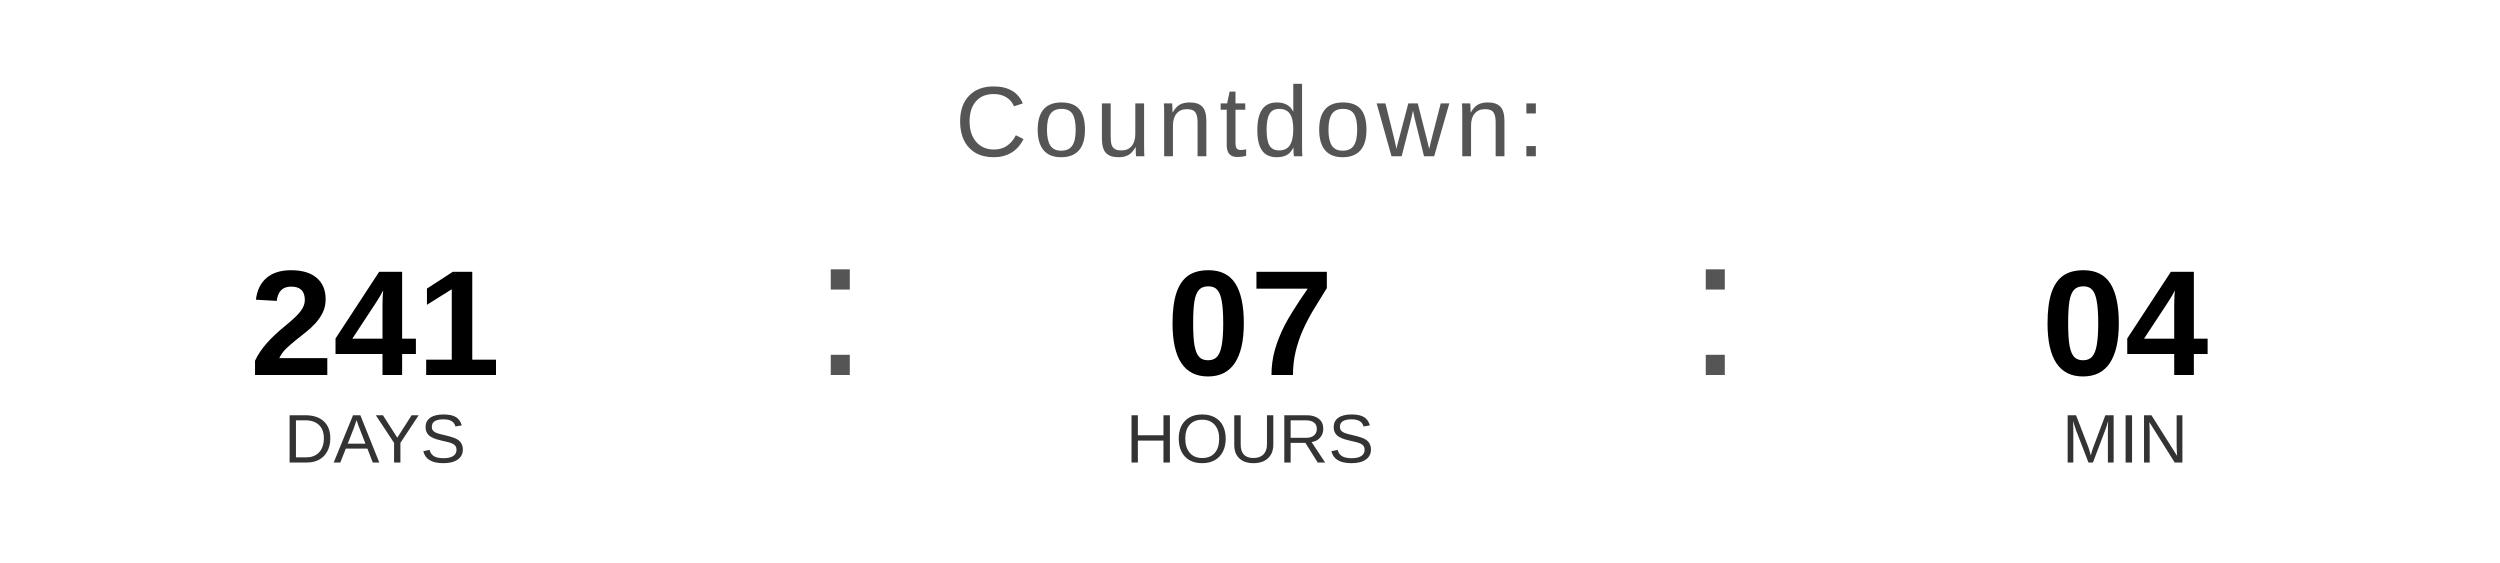
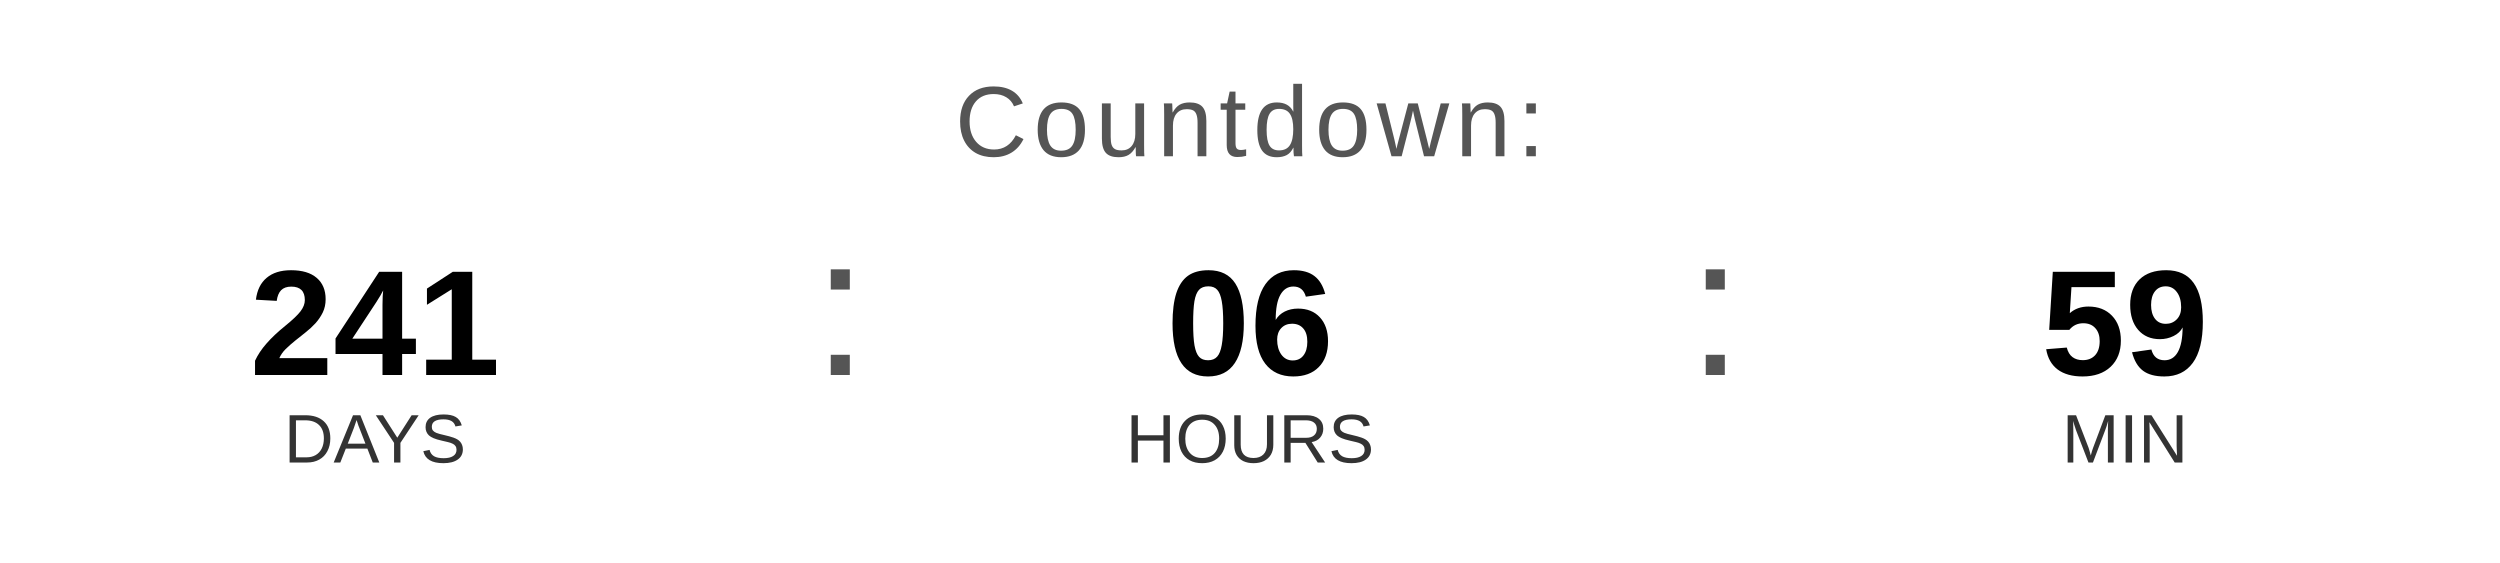
<svg xmlns="http://www.w3.org/2000/svg" width="400" height="90" viewBox="0 0 400 90">
  <text x="200" y="25" font-family="Arial, Helvetica, sans-serif" font-size="16" fill="#555555" text-anchor="middle" letter-spacing="1">
    Countdown:
  </text>
  <text x="60" y="60" font-family="Arial, Helvetica, sans-serif" font-size="24" font-weight="bold" fill="#000000" text-anchor="middle">241</text>
  <text x="60" y="74" font-family="Arial, Helvetica, sans-serif" font-size="11" fill="#333333" text-anchor="middle">DAYS</text>
  <text x="130" y="60" font-family="Arial, sans-serif" font-size="32" fill="#555555">:</text>
-   <text x="200" y="60" font-family="Arial, Helvetica, sans-serif" font-size="24" font-weight="bold" fill="#000000" text-anchor="middle">07</text>
+   <text x="200" y="60" font-family="Arial, Helvetica, sans-serif" font-size="24" font-weight="bold" fill="#000000" text-anchor="middle">06</text>
  <text x="200" y="74" font-family="Arial, Helvetica, sans-serif" font-size="11" fill="#333333" text-anchor="middle">HOURS</text>
  <text x="270" y="60" font-family="Arial, sans-serif" font-size="32" fill="#555555">:</text>
-   <text x="340" y="60" font-family="Arial, Helvetica, sans-serif" font-size="24" font-weight="bold" fill="#000000" text-anchor="middle">04</text>
+   <text x="340" y="60" font-family="Arial, Helvetica, sans-serif" font-size="24" font-weight="bold" fill="#000000" text-anchor="middle">59</text>
  <text x="340" y="74" font-family="Arial, Helvetica, sans-serif" font-size="11" fill="#333333" text-anchor="middle">MIN</text>
</svg>
